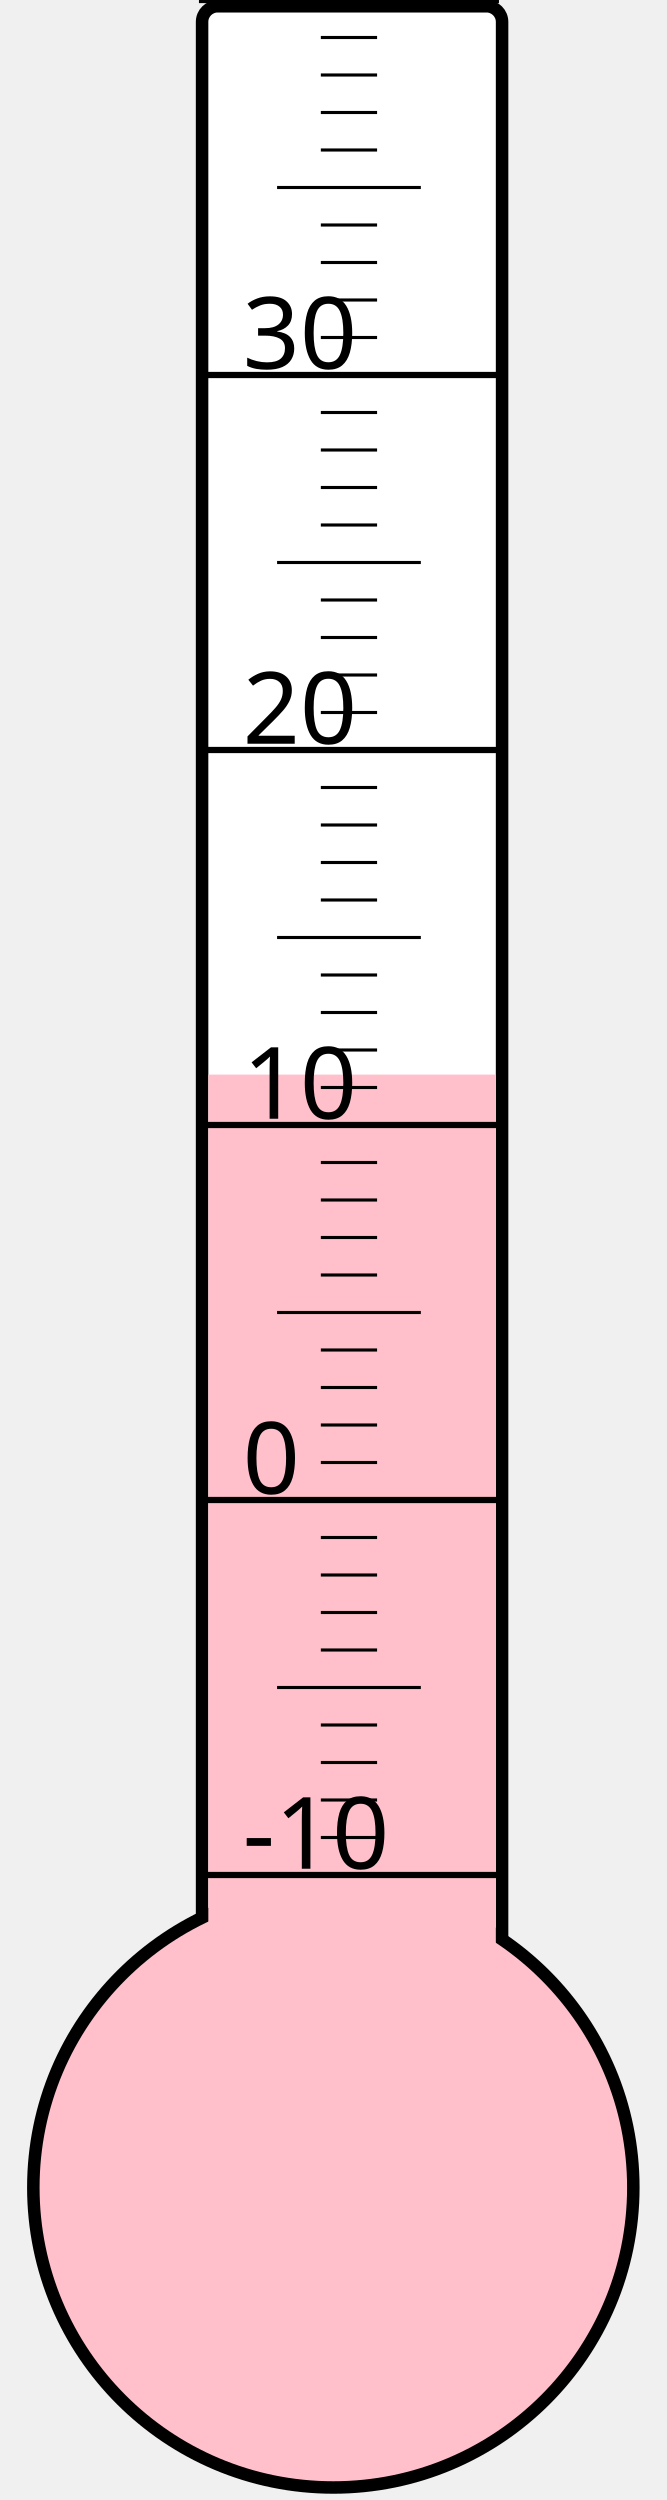
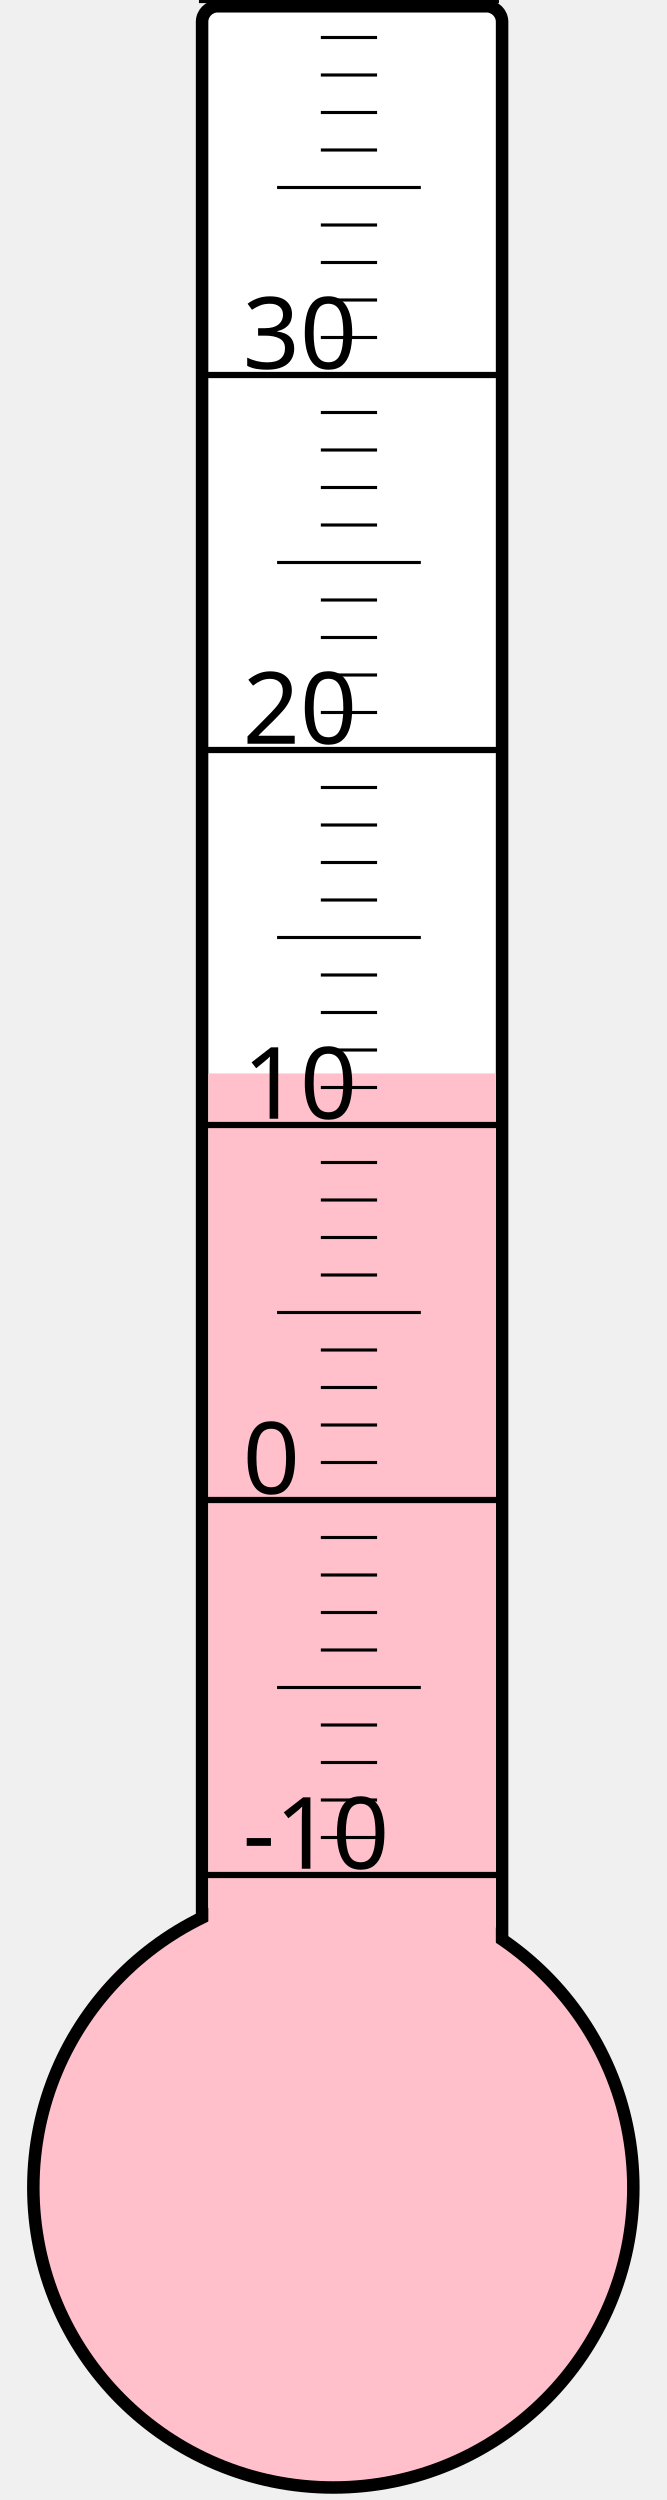
<svg xmlns="http://www.w3.org/2000/svg" width="40px" height="150px" viewBox="0 0 200 800">
  <rect width="200" height="800" x="0" y="0" style="fill: #ffffeb; fill-opacity: 0;" />
  <rect width="96" height="680" x="58" y="2" rx="5" ry="5" style="fill: white; fill-opacity: 1; stroke: black; stroke-width: 4;" />
  <circle cx="100" cy="700" r="96" style="fill: pink; stroke: black; stroke-width: 4;" />
-   <rect width="92" height="356.125" x="60" y="343.875" style="fill: pink; fill-opacity: 1; stroke-width: 0;" />
+   <rect width="92" height="356.5" x="60" y="343.5" style="fill: pink; fill-opacity: 1; stroke-width: 0;" />
  <text x="71" y="598" style="font-family: sans-serif; font-size: 24pt;">-10</text>
  <text x="71" y="478" style="font-family: sans-serif; font-size: 24pt;">0</text>
  <text x="71" y="358" style="font-family: sans-serif; font-size: 24pt;">10</text>
  <text x="71" y="238" style="font-family: sans-serif; font-size: 24pt;">20</text>
  <text x="71" y="118" style="font-family: sans-serif; font-size: 24pt;">30</text>
  <g style="stroke: black;">
    <line x1="57" y1="600" x2="153" y2="600" style="stroke-width: 2;" />
    <line x1="96" y1="588" x2="114" y2="588" style="stroke-width: 1;" />
    <line x1="96" y1="576" x2="114" y2="576" style="stroke-width: 1;" />
    <line x1="96" y1="564" x2="114" y2="564" style="stroke-width: 1;" />
    <line x1="96" y1="552" x2="114" y2="552" style="stroke-width: 1;" />
    <line x1="82" y1="540" x2="128" y2="540" style="stroke-width: 1;" />
    <line x1="96" y1="528" x2="114" y2="528" style="stroke-width: 1;" />
    <line x1="96" y1="516" x2="114" y2="516" style="stroke-width: 1;" />
    <line x1="96" y1="504" x2="114" y2="504" style="stroke-width: 1;" />
    <line x1="96" y1="492" x2="114" y2="492" style="stroke-width: 1;" />
    <line x1="57" y1="480" x2="153" y2="480" style="stroke-width: 2;" />
    <line x1="96" y1="468" x2="114" y2="468" style="stroke-width: 1;" />
    <line x1="96" y1="456" x2="114" y2="456" style="stroke-width: 1;" />
    <line x1="96" y1="444" x2="114" y2="444" style="stroke-width: 1;" />
    <line x1="96" y1="432" x2="114" y2="432" style="stroke-width: 1;" />
    <line x1="82" y1="420" x2="128" y2="420" style="stroke-width: 1;" />
    <line x1="96" y1="408" x2="114" y2="408" style="stroke-width: 1;" />
    <line x1="96" y1="396" x2="114" y2="396" style="stroke-width: 1;" />
    <line x1="96" y1="384" x2="114" y2="384" style="stroke-width: 1;" />
    <line x1="96" y1="372" x2="114" y2="372" style="stroke-width: 1;" />
    <line x1="57" y1="360" x2="153" y2="360" style="stroke-width: 2;" />
    <line x1="96" y1="348" x2="114" y2="348" style="stroke-width: 1;" />
    <line x1="96" y1="336" x2="114" y2="336" style="stroke-width: 1;" />
    <line x1="96" y1="324" x2="114" y2="324" style="stroke-width: 1;" />
    <line x1="96" y1="312" x2="114" y2="312" style="stroke-width: 1;" />
    <line x1="82" y1="300" x2="128" y2="300" style="stroke-width: 1;" />
    <line x1="96" y1="288" x2="114" y2="288" style="stroke-width: 1;" />
    <line x1="96" y1="276" x2="114" y2="276" style="stroke-width: 1;" />
    <line x1="96" y1="264" x2="114" y2="264" style="stroke-width: 1;" />
    <line x1="96" y1="252" x2="114" y2="252" style="stroke-width: 1;" />
    <line x1="57" y1="240" x2="153" y2="240" style="stroke-width: 2;" />
    <line x1="96" y1="228" x2="114" y2="228" style="stroke-width: 1;" />
    <line x1="96" y1="216" x2="114" y2="216" style="stroke-width: 1;" />
    <line x1="96" y1="204" x2="114" y2="204" style="stroke-width: 1;" />
    <line x1="96" y1="192" x2="114" y2="192" style="stroke-width: 1;" />
    <line x1="82" y1="180" x2="128" y2="180" style="stroke-width: 1;" />
    <line x1="96" y1="168" x2="114" y2="168" style="stroke-width: 1;" />
    <line x1="96" y1="156" x2="114" y2="156" style="stroke-width: 1;" />
    <line x1="96" y1="144" x2="114" y2="144" style="stroke-width: 1;" />
    <line x1="96" y1="132" x2="114" y2="132" style="stroke-width: 1;" />
    <line x1="57" y1="120" x2="153" y2="120" style="stroke-width: 2;" />
    <line x1="96" y1="108" x2="114" y2="108" style="stroke-width: 1;" />
    <line x1="96" y1="96" x2="114" y2="96" style="stroke-width: 1;" />
    <line x1="96" y1="84" x2="114" y2="84" style="stroke-width: 1;" />
    <line x1="96" y1="72" x2="114" y2="72" style="stroke-width: 1;" />
    <line x1="82" y1="60" x2="128" y2="60" style="stroke-width: 1;" />
    <line x1="96" y1="48" x2="114" y2="48" style="stroke-width: 1;" />
    <line x1="96" y1="36" x2="114" y2="36" style="stroke-width: 1;" />
    <line x1="96" y1="24" x2="114" y2="24" style="stroke-width: 1;" />
    <line x1="96" y1="12" x2="114" y2="12" style="stroke-width: 1;" />
    <line x1="57" y1="0" x2="153" y2="0" style="stroke-width: 2;" />
  </g>
</svg>
